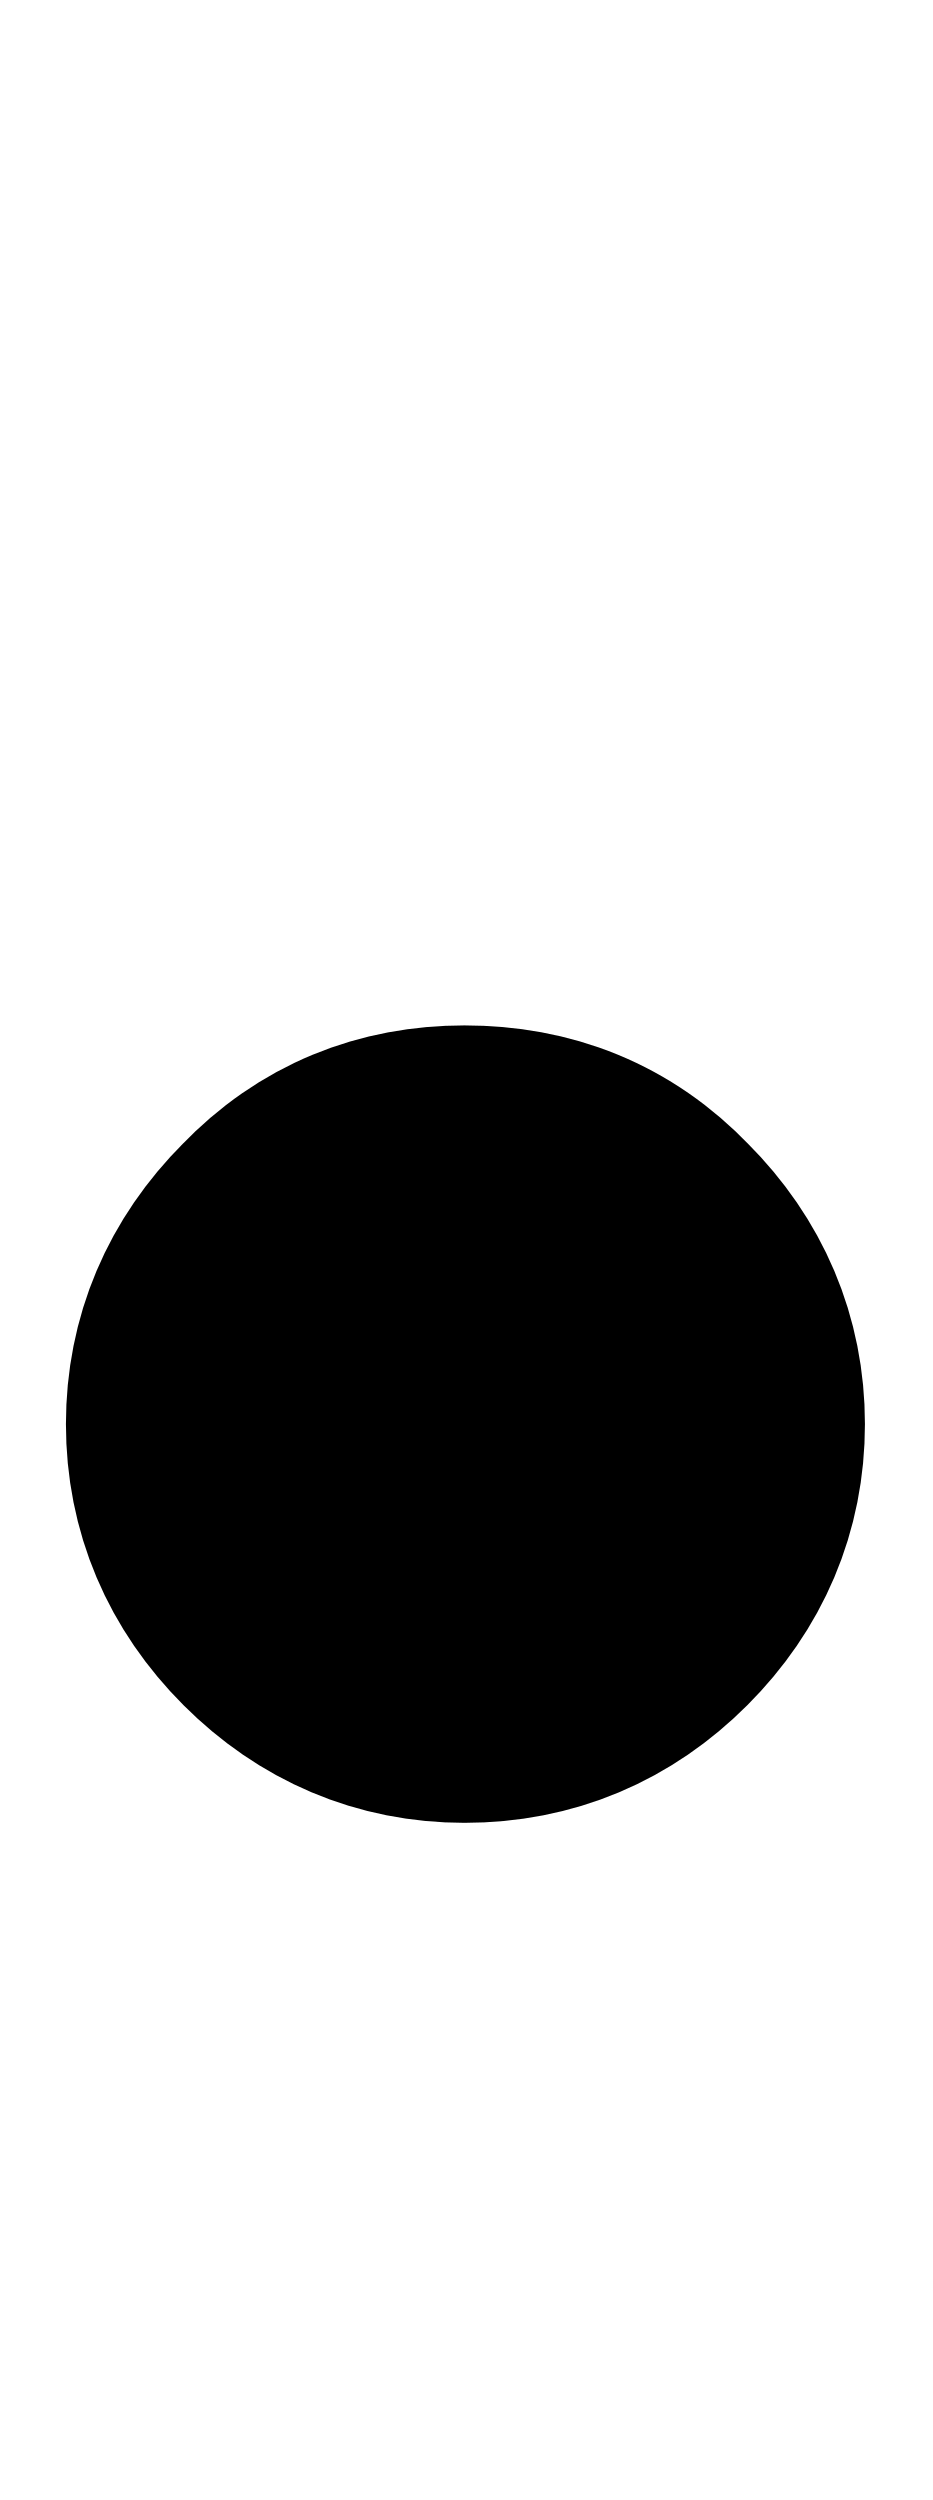
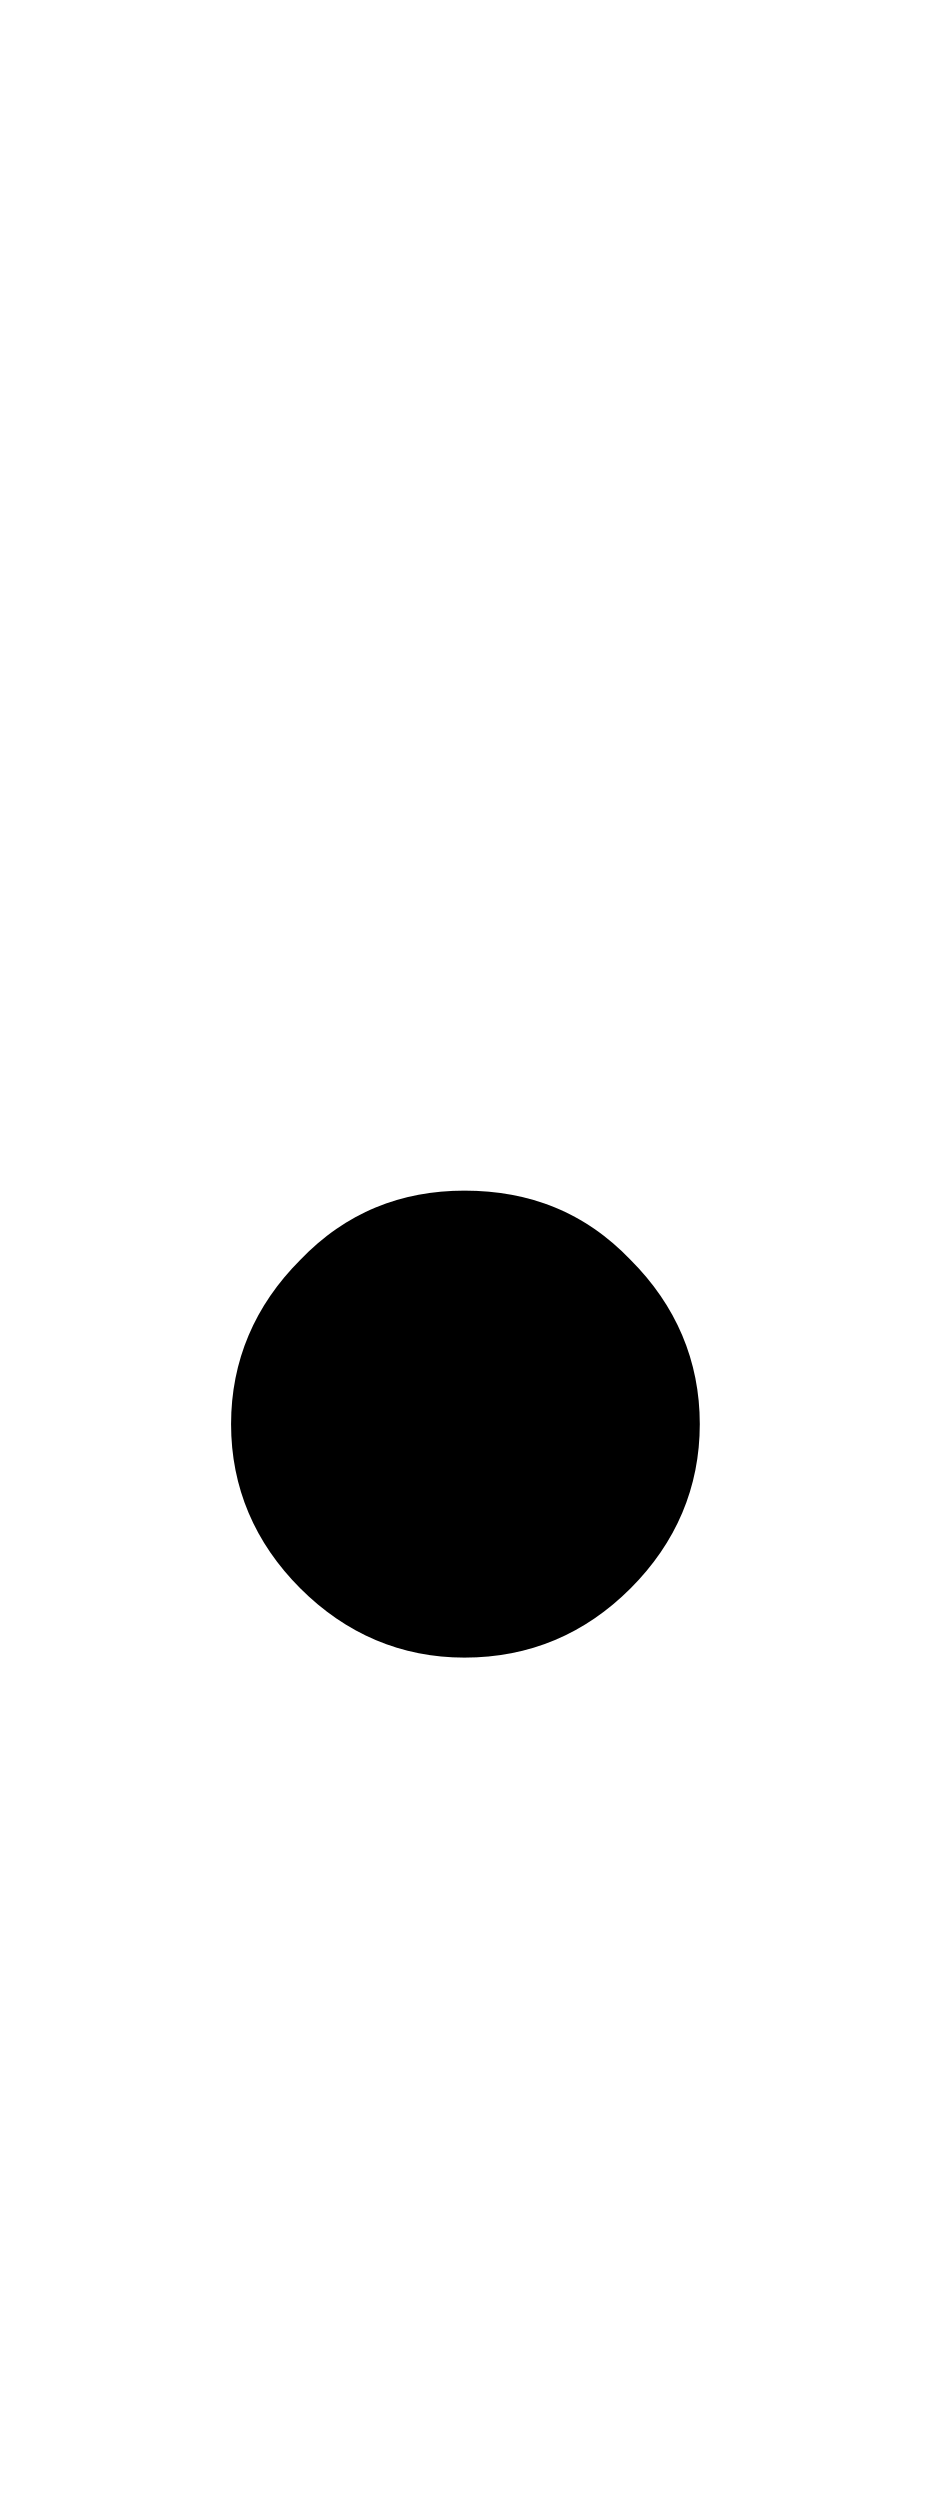
<svg xmlns="http://www.w3.org/2000/svg" xmlns:xlink="http://www.w3.org/1999/xlink" version="1.1" width="2.813" height="7.539" viewBox="0 0 2.813 7.539">
  <defs>
    <clipPath id="clip_1">
      <path transform="matrix(1,0,0,-1,-166.84,511.066)" d="M166.84 503.526H169.653V511.066H166.84Z" />
    </clipPath>
    <clipPath id="clip_2">
      <path transform="matrix(1,0,0,-1,-166.84,511.066)" d="M0 0H595V842H0Z" />
    </clipPath>
    <clipPath id="clip_3">
      <path transform="matrix(1,0,0,-1,-166.84,511.066)" d="M452.88 808.16H545.7V820.399H452.88Z" />
    </clipPath>
    <clipPath id="clip_4">
      <path transform="matrix(1,0,0,-1,-166.84,511.066)" d="M143.82 665.12H147.24V672.5H143.82Z" />
    </clipPath>
    <path id="font_5_60" d="M.270 .260C.270 .228 .258 .200 .235 .177 .212 .154 .184 .142 .151 .142 .119 .142 .091 .154 .068 .177 .045 .200 .033 .228 .033 .260 .033 .292 .045 .320 .068 .343 .091 .367 .119 .378 .151 .378 .184 .378 .212 .367 .235 .343 .258 .320 .270 .292 .270 .260Z" />
    <clipPath id="clip_6">
      <path transform="matrix(1,0,0,-1,-166.84,511.066)" d="M264.84 461.66H270.84V475.04H264.84Z" />
    </clipPath>
  </defs>
  <g clip-path="url(#clip_1)">
    <g clip-path="url(#clip_2)">
      <g clip-path="url(#clip_3)" />
      <g clip-path="url(#clip_4)" />
      <use data-text="i" xlink:href="#font_5_60" transform="matrix(5.964,0,0,-5.967,.5,5.846)" />
-       <use data-text="i" xlink:href="#font_5_60" stroke-width=".167" stroke-linecap="butt" stroke-miterlimit="10" stroke-linejoin="miter" transform="matrix(5.964,0,0,-5.967,.5,5.846)" fill="none" stroke="#000000" />
+       <use data-text="i" xlink:href="#font_5_60" stroke-width=".167" stroke-linecap="butt" stroke-miterlimit="10" stroke-linejoin="miter" transform="matrix(5.965,0.000,0.000,-5.967,30.200,5.846)" fill="none" stroke="#000000" />
      <path transform="matrix(1,0,0,-1,-166.84,511.066)" d="M42.36 511.76H42.84V487.34H42.36Z" />
      <path transform="matrix(1,0,0,-1,-166.84,511.066)" d="M127.14 511.76H127.62V487.34H127.14Z" />
      <path transform="matrix(1,0,0,-1,-166.84,511.066)" d="M334.08 511.76H334.56V487.34H334.08Z" />
      <path transform="matrix(1,0,0,-1,-166.84,511.066)" d="M383.7 511.76H384.180V487.34H383.7Z" />
      <path transform="matrix(1,0,0,-1,-166.84,511.066)" d="M552.42 511.76H552.899V487.34H552.42Z" />
      <g clip-path="url(#clip_6)" />
    </g>
  </g>
</svg>
